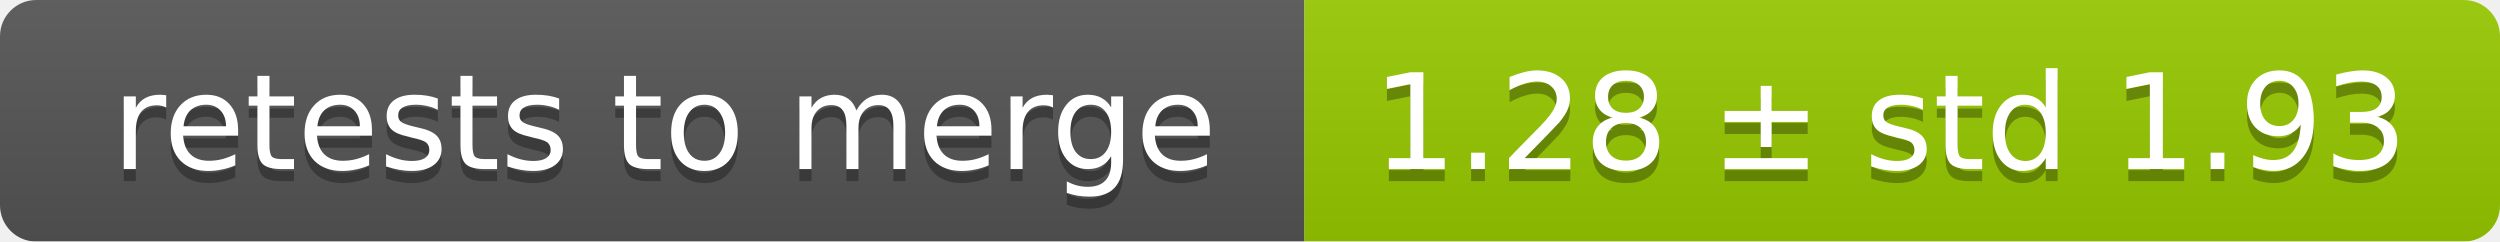
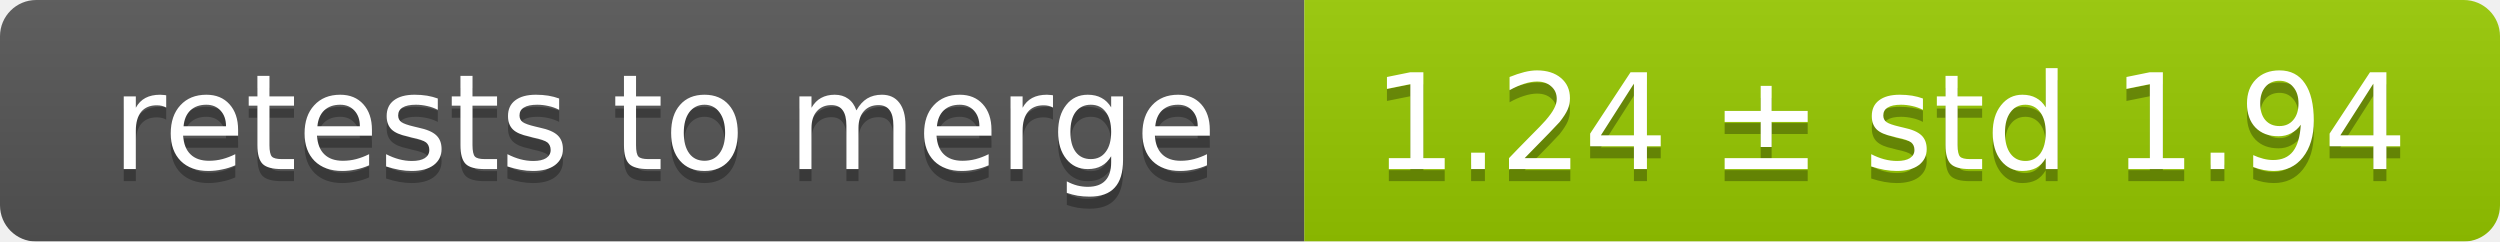
<svg xmlns="http://www.w3.org/2000/svg" width="207" height="20">
  <linearGradient id="smooth" x2="0" y2="100%">
    <stop offset="0" stop-color="#bbb" stop-opacity=".1" />
    <stop offset="1" stop-opacity=".1" />
  </linearGradient>
  <mask id="round">
    <rect width="207" height="20" rx="3" fill="#fff" />
  </mask>
  <g mask="url(#round)">
    <rect width="108" height="20" fill="#555" />
    <rect x="108" width="99" height="20" fill="#97ca00" />
    <rect width="207" height="20" fill="url(#smooth)" />
  </g>
  <g fill="#fff" text-anchor="middle" font-family="DejaVu Sans,Verdana,Geneva,sans-serif" font-size="11">
    <text x="55" y="15" fill="#010101" fill-opacity=".3">retests to merge</text>
    <text x="55" y="14">retests to merge</text>
-     <text x="156.5" y="15" fill="#010101" fill-opacity=".3">1.28 ± std 1.93</text>
-     <text x="156.5" y="14">1.28 ± std 1.93</text>
+     <text x="156.5" y="15" fill="#010101" fill-opacity=".3">1.24 ± std 1.94</text>
+     <text x="156.5" y="14">1.24 ± std 1.94</text>
  </g>
</svg>
